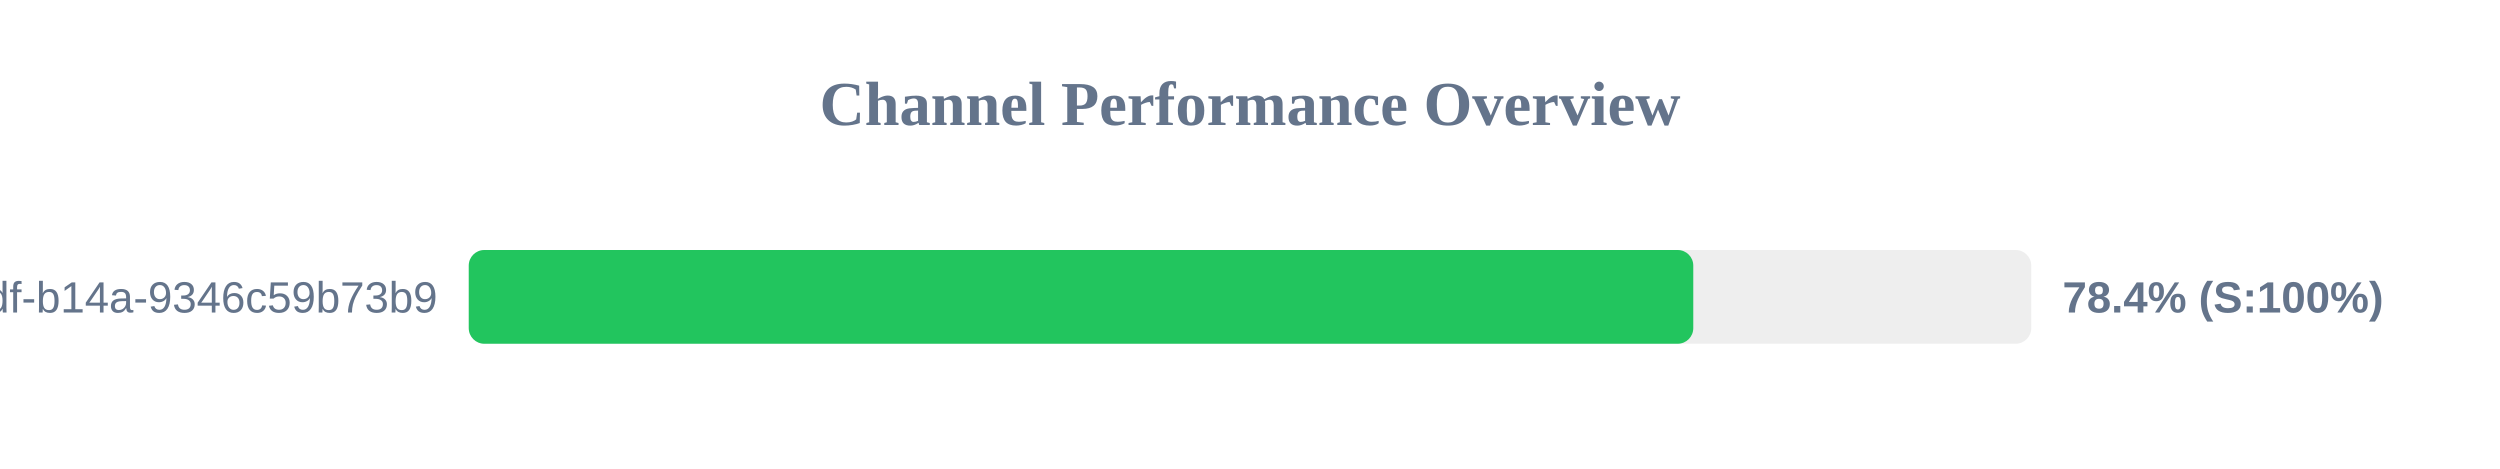
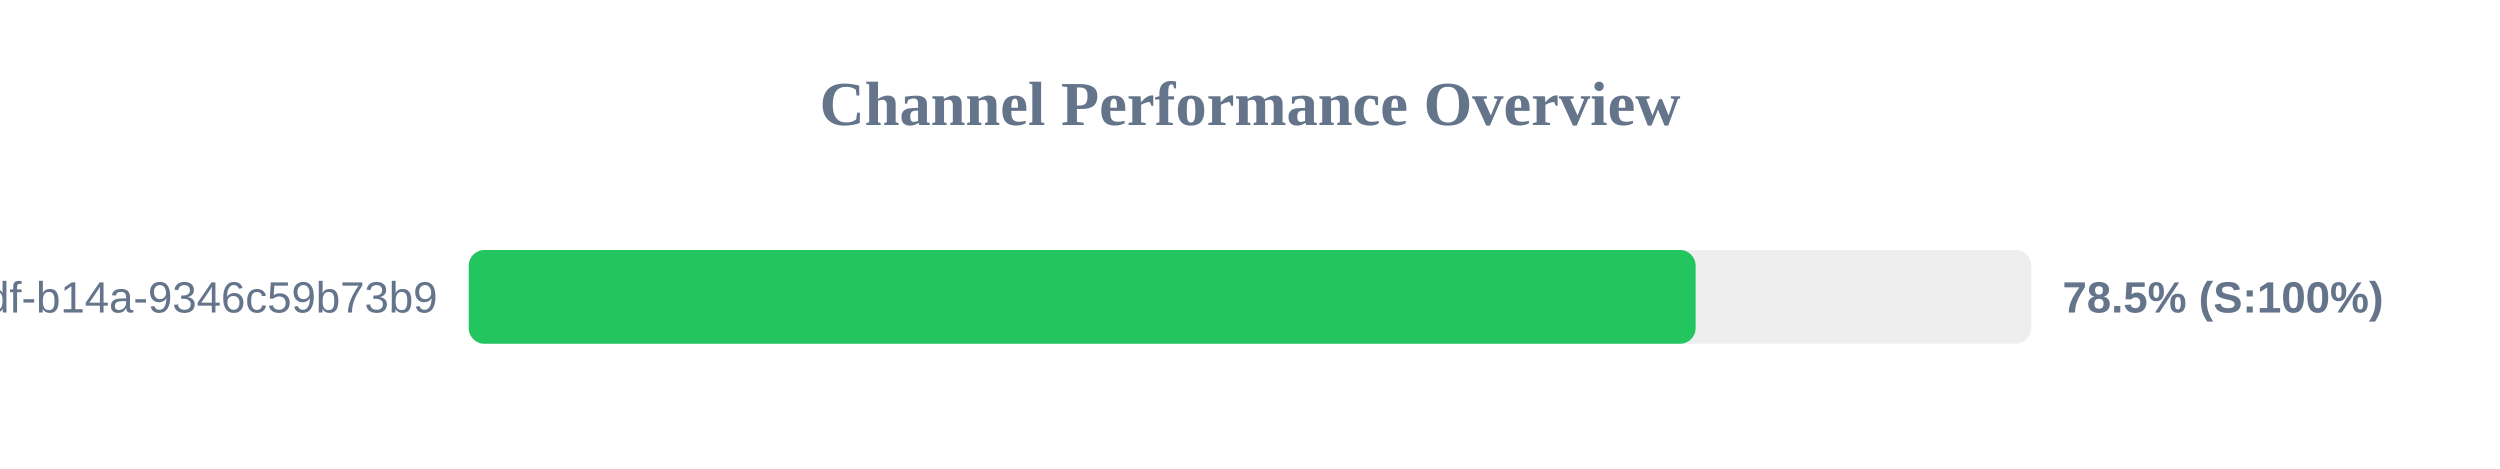
<svg xmlns="http://www.w3.org/2000/svg" width="800" height="150" version="1.1">
  <style>
        .row { font: 14px Arial; fill: #64748b; }
        .score { font: bold 14px Arial; fill: #64748b; }
    </style>
  <text x="400" y="40" text-anchor="middle" font-size="20px" font-weight="bold" fill="#64748b">Channel Performance Overview</text>
  <rect x="150" y="80" width="500" height="30" fill="#eee" rx="5" />
-   <rect x="150" y="80" width="391.85" height="30" fill="#22c55e" rx="5" />
+   <rect x="150" y="80" width="392.6" height="30" fill="#22c55e" rx="5" />
  <text x="140" y="100" text-anchor="end" class="row">?uuid=55ca7a9e-cf90-49df-b14a-9346c59b73b9</text>
-   <text x="660" y="100" text-anchor="start" class="score">78.4% (S:100%)</text>
+   <text x="660" y="100" text-anchor="start" class="score">78.5% (S:100%)</text>
</svg>
